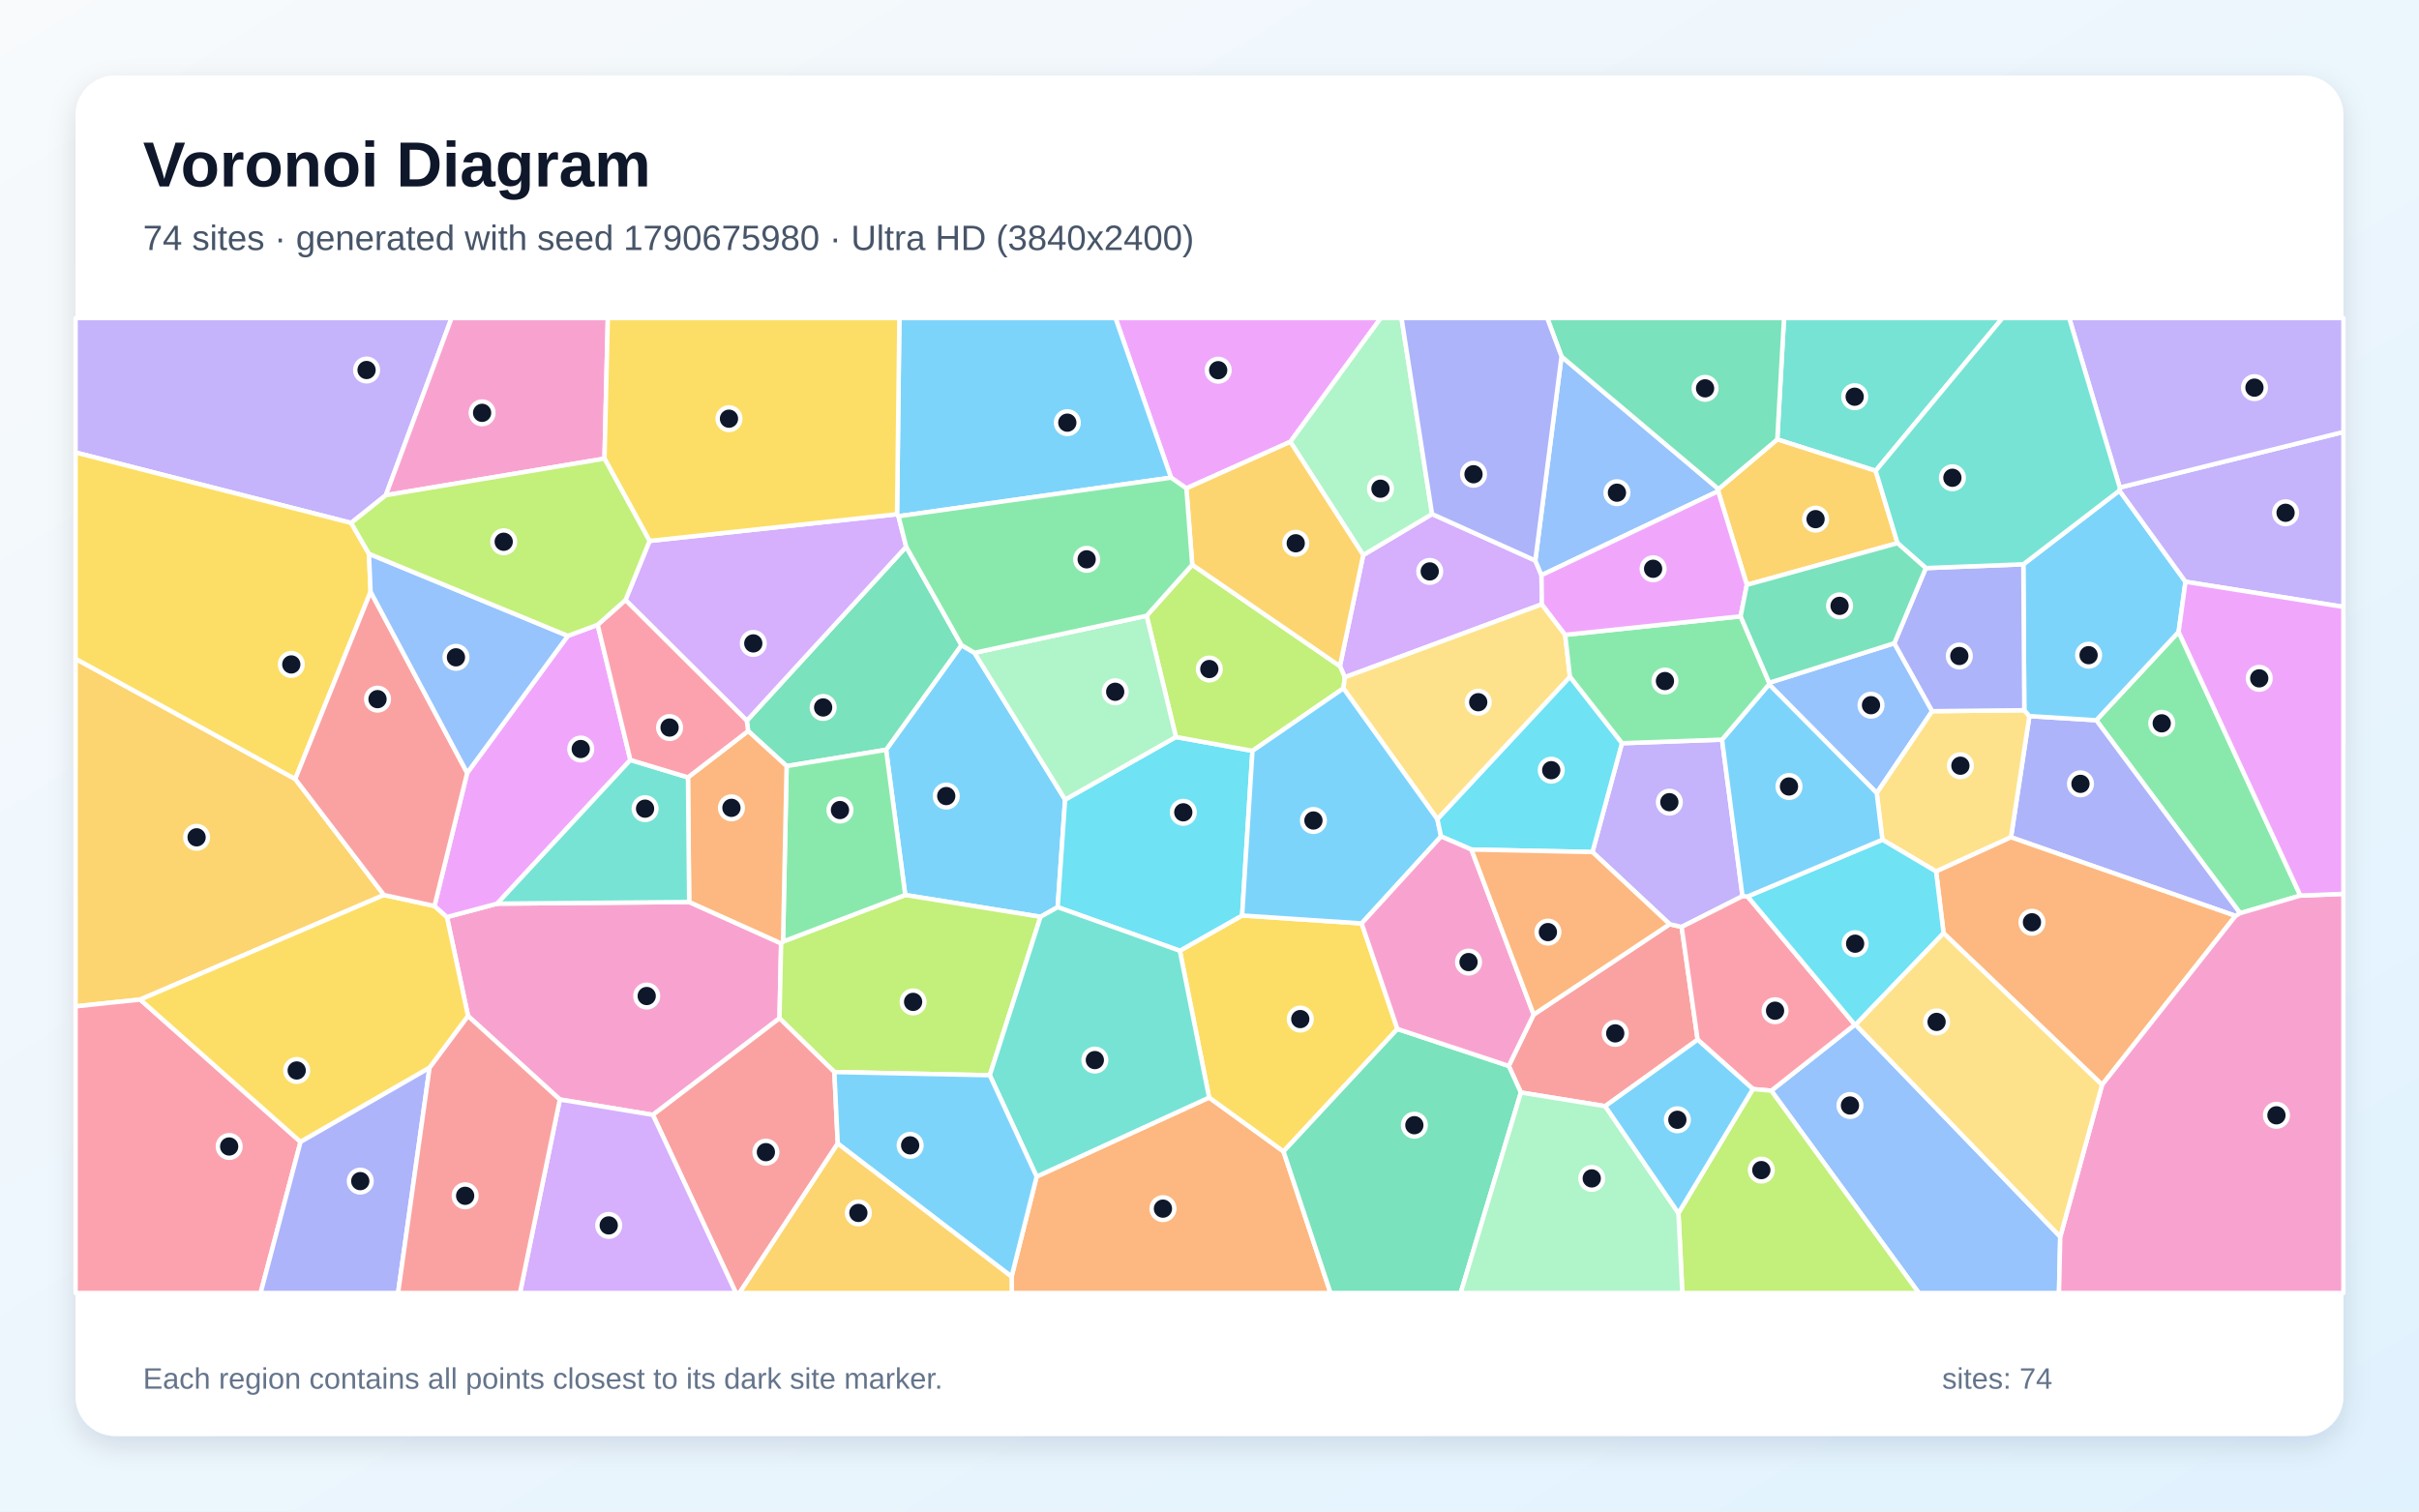
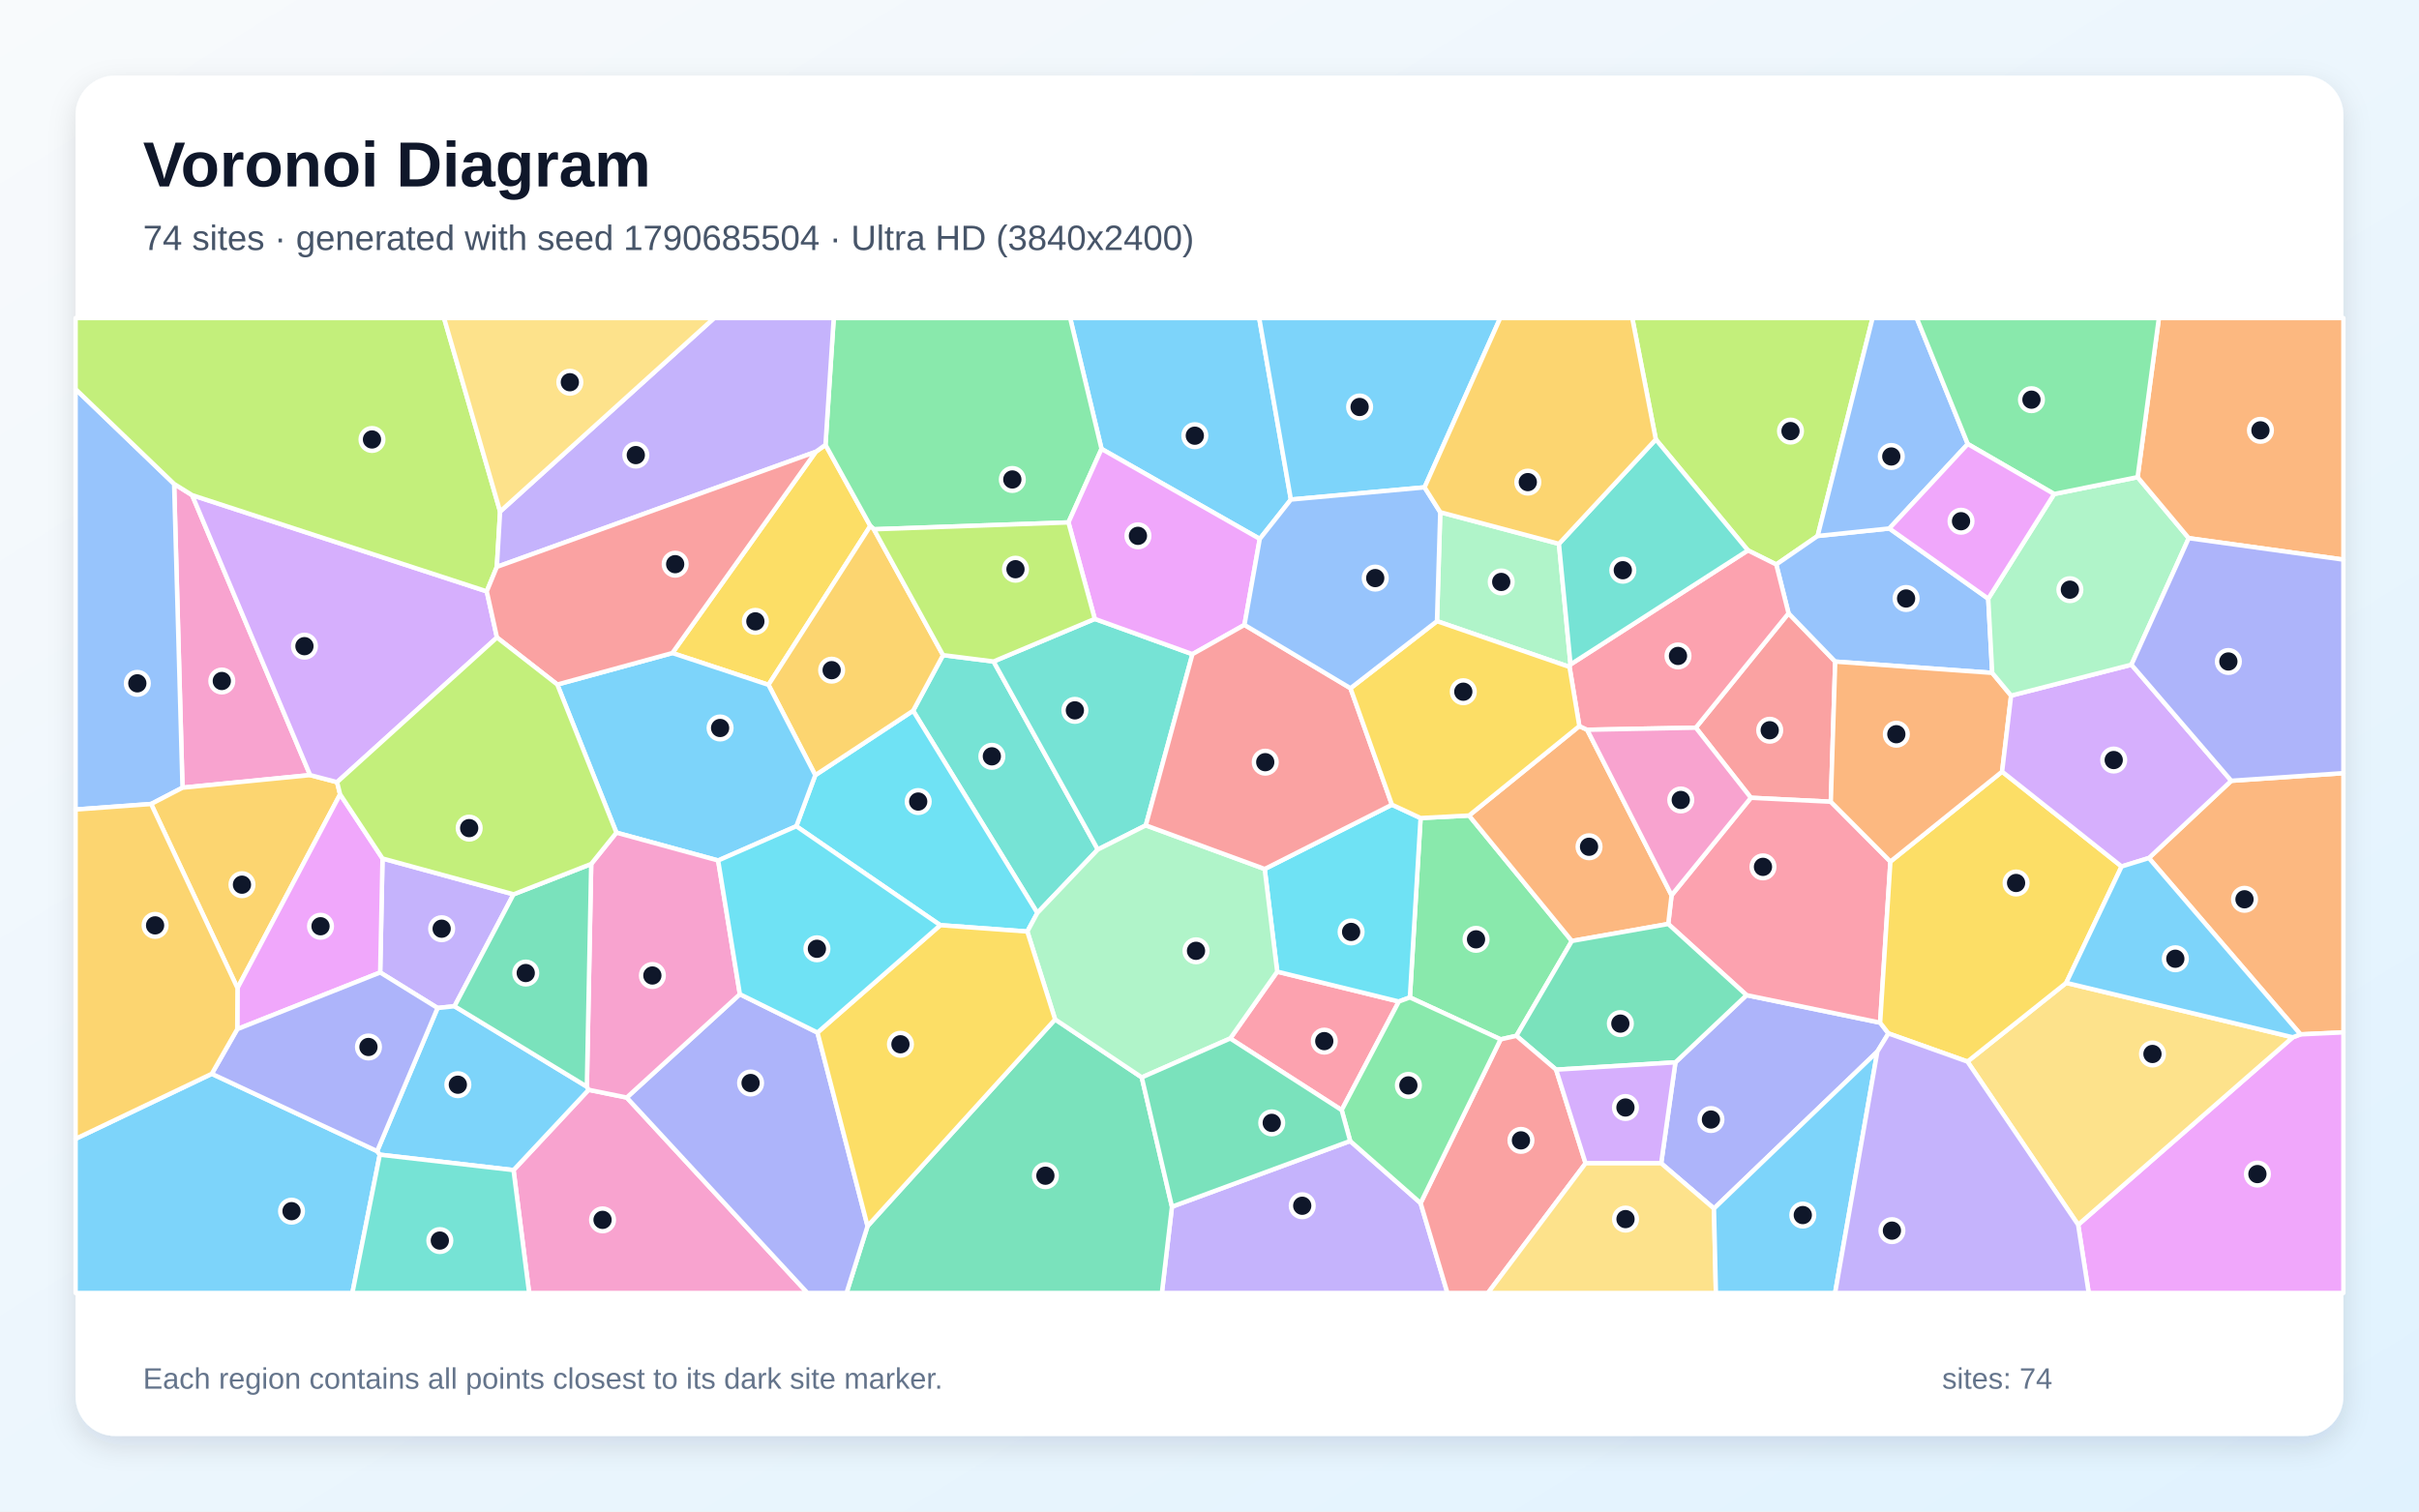
<svg xmlns="http://www.w3.org/2000/svg" width="3840" height="2400" viewBox="0 0 3840 2400" role="img" aria-labelledby="title description">
  <defs>
    <linearGradient id="background" x1="0" y1="0" x2="1" y2="1">
      <stop stop-color="#F8FAFC" />
      <stop offset="1" stop-color="#E0F2FE" />
    </linearGradient>
    <filter id="shadow" x="-5%" y="-5%" width="110%" height="110%">
      <feDropShadow dx="0" dy="15" stdDeviation="22" flood-color="#0F172A" flood-opacity=".12" />
    </filter>
  </defs>
  <rect width="3840" height="2400" fill="url(#background)" />
  <rect x="120" y="120" width="3600" height="2160" rx="63" fill="#FFFFFF" filter="url(#shadow)" />
  <g font-family="Arial, sans-serif">
    <text x="227" y="296" font-size="101" font-weight="700" fill="#0F172A">Voronoi Diagram</text>
-     <text x="227" y="397" font-size="56" fill="#475569">74 sites · generated with seed 1790675980 · Ultra HD (3840x2400)</text>
+     <text x="227" y="397" font-size="56" fill="#475569">74 sites · generated with seed 1790685504 · Ultra HD (3840x2400)</text>
  </g>
  <g stroke="#FFFFFF" stroke-width="7" stroke-linejoin="round">
-     <polygon points="1546.9,1036.5 1690.8,1269.6 1679.0,1440.4 1651.8,1455.7 1437.0,1421.1 1406.6,1190.5 1526.3,1024.3" fill="#38BDF8" fill-opacity="0.65" />
-     <polygon points="612.5,786.3 557.4,830.3 120.0,718.5 120.0,505.0 716.8,505.0" fill="#A78BFA" fill-opacity="0.65" />
-     <polygon points="1036.4,1770.2 888.7,1745.8 743.0,1613.3 709.5,1456.1 789.2,1434.8 1094.0,1432.2 1240.0,1497.9 1237.4,1616.8" fill="#F472B6" fill-opacity="0.65" />
-     <polygon points="1605.8,2027.1 1645.6,1868.2 1919.4,1742.7 2037.5,1828.3 2112.1,2053.0 1606.2,2053.0" fill="#FB923C" fill-opacity="0.65" />
-     <polygon points="1872.9,1509.6 1971.8,1453.6 2161.5,1466.2 2218.3,1633.8 2037.5,1828.3 1919.4,1742.7" fill="#FACC15" fill-opacity="0.65" />
-     <polygon points="3651.7,1422.0 3556.0,1450.0 3327.7,1143.6 3458.4,1003.3" fill="#4ADE80" fill-opacity="0.65" />
-     <polygon points="2977.5,747.6 2821.3,697.7 2832.0,505.0 3178.8,505.0" fill="#2DD4BF" fill-opacity="0.65" />
-     <polygon points="2808.2,1086.6 2808.5,1084.1 3007.1,1021.3 3067.2,1129.2 2979.2,1259.2" fill="#60A5FA" fill-opacity="0.65" />
-     <polygon points="2048.3,701.5 1883.3,775.4 1858.9,758.4 1770.8,505.0 2191.9,505.0" fill="#E879F9" fill-opacity="0.65" />
-     <polygon points="1248.7,1216.4 1187.6,1160.7 1185.5,1144.3 1438.5,868.1 1526.3,1024.3 1406.6,1190.5" fill="#34D399" fill-opacity="0.65" />
-     <polygon points="2548.1,1756.4 2414.3,1734.7 2395.0,1692.5 2434.6,1610.9 2650.5,1467.4 2669.5,1471.8 2694.9,1650.8" fill="#F87171" fill-opacity="0.65" />
-     <polygon points="3548.7,1454.3 3192.3,1329.4 3221.5,1137.0 3327.7,1143.6 3556.0,1450.0" fill="#818CF8" fill-opacity="0.65" />
-     <polygon points="468.7,1236.9 609.5,1421.1 222.6,1587.1 120.0,1597.9 120.0,1046.0" fill="#FBBF24" fill-opacity="0.65" />
-     <polygon points="1324.5,1702.2 1237.4,1616.8 1240.0,1497.9 1243.0,1495.0 1437.0,1421.1 1651.8,1455.7 1571.2,1707.3" fill="#A3E635" fill-opacity="0.65" />
-     <polygon points="2437.2,890.0 2447.0,913.3 2447.6,959.5 2134.8,1075.4 2127.0,1057.7 2164.0,881.3 2273.3,816.2" fill="#C084FC" fill-opacity="0.65" />
-     <polygon points="120.0,1597.9 222.6,1587.1 477.1,1813.1 413.7,2053.0 120.0,2053.0" fill="#FB7185" fill-opacity="0.65" />
-     <polygon points="1866.7,1170.2 1988.2,1192.2 1971.8,1453.6 1872.9,1509.6 1679.0,1440.4 1690.8,1269.6" fill="#22D3EE" fill-opacity="0.65" />
-     <polygon points="2273.3,816.2 2164.0,881.3 2048.3,701.5 2191.9,505.0 2224.8,505.0" fill="#86EFAC" fill-opacity="0.65" />
-     <polygon points="3213.4,1127.7 3221.5,1137.0 3192.3,1329.4 3073.4,1383.7 2988.2,1333.3 2979.2,1259.2 3067.2,1129.2" fill="#FCD34D" fill-opacity="0.65" />
-     <polygon points="1858.9,758.4 1426.3,819.7 1424.0,816.5 1427.7,505.0 1770.8,505.0" fill="#38BDF8" fill-opacity="0.65" />
-     <polygon points="3364.5,778.9 3469.3,923.7 3458.4,1003.3 3327.7,1143.6 3221.5,1137.0 3213.4,1127.7 3211.9,896.0" fill="#38BDF8" fill-opacity="0.65" />
-     <polygon points="2527.9,1352.9 2574.7,1180.1 2733.6,1174.4 2766.1,1422.9 2669.5,1471.8 2650.5,1467.4" fill="#A78BFA" fill-opacity="0.65" />
-     <polygon points="959.6,728.2 612.5,786.3 716.8,505.0 964.9,505.0" fill="#F472B6" fill-opacity="0.65" />
-     <polygon points="3336.9,1722.5 3085.3,1481.7 3073.4,1383.7 3192.3,1329.4 3548.7,1454.3" fill="#FB923C" fill-opacity="0.65" />
-     <polygon points="681.9,1695.4 477.1,1813.1 222.6,1587.1 609.5,1421.1 689.7,1438.5 709.5,1456.1 743.0,1613.3" fill="#FACC15" fill-opacity="0.65" />
-     <polygon points="1243.0,1495.0 1248.7,1216.4 1406.6,1190.5 1437.0,1421.1" fill="#4ADE80" fill-opacity="0.65" />
-     <polygon points="1872.9,1509.6 1919.4,1742.7 1645.6,1868.2 1571.2,1707.3 1651.8,1455.7 1679.0,1440.4" fill="#2DD4BF" fill-opacity="0.65" />
-     <polygon points="2811.8,1731.8 2944.4,1627.0 2945.7,1627.0 3270.5,1963.7 3268.5,2053.0 3046.0,2053.0" fill="#60A5FA" fill-opacity="0.65" />
-     <polygon points="741.6,1227.2 901.4,1009.6 948.8,992.0 1000.7,1206.7 789.2,1434.8 709.5,1456.1 689.7,1438.5" fill="#E879F9" fill-opacity="0.65" />
-     <polygon points="2037.5,1828.3 2218.3,1633.8 2395.0,1692.5 2414.3,1734.7 2318.7,2053.0 2112.1,2053.0" fill="#34D399" fill-opacity="0.65" />
-     <polygon points="1036.4,1770.2 1237.4,1616.8 1324.5,1702.2 1329.9,1815.8 1173.9,2053.0 1168.2,2053.0" fill="#F87171" fill-opacity="0.65" />
-     <polygon points="477.1,1813.1 681.9,1695.4 631.9,2053.0 413.7,2053.0" fill="#818CF8" fill-opacity="0.65" />
-     <polygon points="2773.0,928.6 2727.5,779.9 2728.0,776.5 2821.3,697.7 2977.5,747.6 3012.2,862.4" fill="#FBBF24" fill-opacity="0.65" />
-     <polygon points="1820.2,977.7 1892.6,896.7 2127.0,1057.7 2134.8,1075.4 2132.6,1093.0 1988.2,1192.2 1866.7,1170.2" fill="#A3E635" fill-opacity="0.65" />
-     <polygon points="888.7,1745.8 1036.4,1770.2 1168.2,2053.0 825.4,2053.0" fill="#C084FC" fill-opacity="0.65" />
-     <polygon points="2774.2,1423.4 2944.4,1627.0 2811.8,1731.8 2782.6,1729.2 2694.9,1650.8 2669.5,1471.8 2766.1,1422.9" fill="#FB7185" fill-opacity="0.65" />
-     <polygon points="2945.7,1627.0 2944.4,1627.0 2774.2,1423.4 2988.2,1333.3 3073.4,1383.7 3085.3,1481.7" fill="#22D3EE" fill-opacity="0.65" />
-     <polygon points="1820.2,977.7 1866.7,1170.2 1690.8,1269.6 1546.9,1036.5" fill="#86EFAC" fill-opacity="0.65" />
-     <polygon points="2281.8,1300.9 2132.6,1093.0 2134.8,1075.4 2447.6,959.5 2484.6,1008.0 2492.2,1074.8" fill="#FCD34D" fill-opacity="0.65" />
-     <polygon points="1988.2,1192.2 2132.6,1093.0 2281.8,1300.9 2287.6,1328.1 2161.5,1466.2 1971.8,1453.6" fill="#38BDF8" fill-opacity="0.65" />
-     <polygon points="2988.2,1333.3 2774.2,1423.4 2766.1,1422.9 2733.6,1174.4 2808.2,1086.6 2979.2,1259.2" fill="#38BDF8" fill-opacity="0.65" />
-     <polygon points="3469.3,923.7 3364.5,778.9 3365.0,774.1 3720.0,685.9 3720.0,963.6" fill="#A78BFA" fill-opacity="0.65" />
-     <polygon points="3270.5,1963.7 3336.9,1722.5 3548.7,1454.3 3556.0,1450.0 3651.7,1422.0 3720.0,1419.3 3720.0,2053.0 3268.5,2053.0" fill="#F472B6" fill-opacity="0.65" />
-     <polygon points="1243.0,1495.0 1240.0,1497.9 1094.0,1432.2 1092.1,1234.3 1187.6,1160.7 1248.7,1216.4" fill="#FB923C" fill-opacity="0.65" />
-     <polygon points="585.7,879.3 588.3,939.6 468.7,1236.9 120.0,1046.0 120.0,718.5 557.4,830.3" fill="#FACC15" fill-opacity="0.65" />
-     <polygon points="2733.6,1174.4 2574.7,1180.1 2492.2,1074.8 2484.6,1008.0 2763.1,978.6 2808.5,1084.1 2808.2,1086.6" fill="#4ADE80" fill-opacity="0.65" />
-     <polygon points="1092.1,1234.3 1094.0,1432.2 789.2,1434.8 1000.7,1206.7" fill="#2DD4BF" fill-opacity="0.65" />
-     <polygon points="2478.8,566.1 2728.0,776.5 2727.5,779.9 2447.0,913.3 2437.2,890.0" fill="#60A5FA" fill-opacity="0.65" />
-     <polygon points="3651.7,1422.0 3458.4,1003.3 3469.3,923.7 3720.0,963.6 3720.0,1419.3" fill="#E879F9" fill-opacity="0.65" />
-     <polygon points="2821.3,697.7 2728.0,776.5 2478.8,566.1 2456.1,505.0 2832.0,505.0" fill="#34D399" fill-opacity="0.65" />
-     <polygon points="588.3,939.6 741.6,1227.2 689.7,1438.5 609.5,1421.1 468.7,1236.9" fill="#F87171" fill-opacity="0.65" />
-     <polygon points="3057.1,902.0 3211.9,896.0 3213.4,1127.7 3067.2,1129.2 3007.1,1021.3" fill="#818CF8" fill-opacity="0.65" />
-     <polygon points="1892.6,896.7 1883.3,775.4 2048.3,701.5 2164.0,881.3 2127.0,1057.7" fill="#FBBF24" fill-opacity="0.65" />
-     <polygon points="2664.4,1926.2 2782.6,1729.2 2811.8,1731.8 3046.0,2053.0 2670.6,2053.0" fill="#A3E635" fill-opacity="0.65" />
-     <polygon points="992.9,952.7 1031.1,858.9 1424.0,816.5 1426.3,819.7 1438.5,868.1 1185.5,1144.3" fill="#C084FC" fill-opacity="0.65" />
-     <polygon points="1092.1,1234.3 1000.7,1206.7 948.8,992.0 992.9,952.7 1185.5,1144.3 1187.6,1160.7" fill="#FB7185" fill-opacity="0.65" />
-     <polygon points="2335.8,1348.9 2287.6,1328.1 2281.8,1300.9 2492.2,1074.8 2574.7,1180.1 2527.9,1352.9" fill="#22D3EE" fill-opacity="0.65" />
-     <polygon points="2414.3,1734.7 2548.1,1756.4 2664.4,1926.2 2670.6,2053.0 2318.7,2053.0" fill="#86EFAC" fill-opacity="0.65" />
-     <polygon points="3270.5,1963.7 2945.7,1627.0 3085.3,1481.7 3336.9,1722.5" fill="#FCD34D" fill-opacity="0.65" />
-     <polygon points="2548.1,1756.4 2694.9,1650.8 2782.6,1729.2 2664.4,1926.2" fill="#38BDF8" fill-opacity="0.65" />
-     <polygon points="1329.9,1815.8 1324.5,1702.2 1571.2,1707.3 1645.6,1868.2 1605.8,2027.1" fill="#38BDF8" fill-opacity="0.65" />
-     <polygon points="3365.0,774.1 3284.7,505.0 3720.0,505.0 3720.0,685.9" fill="#A78BFA" fill-opacity="0.65" />
-     <polygon points="2287.6,1328.1 2335.8,1348.9 2434.6,1610.9 2395.0,1692.5 2218.3,1633.8 2161.5,1466.2" fill="#F472B6" fill-opacity="0.65" />
-     <polygon points="2335.8,1348.9 2527.9,1352.9 2650.5,1467.4 2434.6,1610.9" fill="#FB923C" fill-opacity="0.65" />
-     <polygon points="1424.0,816.5 1031.1,858.9 959.6,728.2 964.9,505.0 1427.7,505.0" fill="#FACC15" fill-opacity="0.65" />
-     <polygon points="1426.3,819.7 1858.9,758.4 1883.3,775.4 1892.6,896.7 1820.2,977.7 1546.9,1036.5 1526.3,1024.3 1438.5,868.1" fill="#4ADE80" fill-opacity="0.65" />
-     <polygon points="3365.0,774.1 3364.5,778.9 3211.9,896.0 3057.1,902.0 3012.2,862.4 2977.5,747.6 3178.8,505.0 3284.7,505.0" fill="#2DD4BF" fill-opacity="0.65" />
-     <polygon points="901.4,1009.6 741.6,1227.2 588.3,939.6 585.7,879.3" fill="#60A5FA" fill-opacity="0.65" />
-     <polygon points="2727.5,779.9 2773.0,928.6 2763.1,978.6 2484.6,1008.0 2447.6,959.5 2447.0,913.3" fill="#E879F9" fill-opacity="0.65" />
-     <polygon points="2763.1,978.6 2773.0,928.6 3012.2,862.4 3057.1,902.0 3007.1,1021.3 2808.5,1084.1" fill="#34D399" fill-opacity="0.65" />
-     <polygon points="681.9,1695.4 743.0,1613.3 888.7,1745.8 825.4,2053.0 631.9,2053.0" fill="#F87171" fill-opacity="0.65" />
-     <polygon points="2478.8,566.1 2437.2,890.0 2273.3,816.2 2224.8,505.0 2456.1,505.0" fill="#818CF8" fill-opacity="0.65" />
-     <polygon points="1329.9,1815.8 1605.8,2027.1 1606.2,2053.0 1173.9,2053.0" fill="#FBBF24" fill-opacity="0.65" />
-     <polygon points="959.6,728.2 1031.1,858.9 992.9,952.7 948.8,992.0 901.4,1009.6 585.7,879.3 557.4,830.3 612.5,786.3" fill="#A3E635" fill-opacity="0.65" />
+     <polygon points="2049.2,793.2 1999.8,855.7 1748.6,712.8 1698.8,505.0 1998.9,505.0" fill="#38BDF8" fill-opacity="0.65" />
+     <polygon points="1860.4,1916.0 2143.3,1811.7 2255.1,1910.3 2297.7,2053.0 1844.4,2053.0" fill="#A78BFA" fill-opacity="0.65" />
+     <polygon points="305.0,786.2 492.3,1230.7 289.7,1250.7 276.4,768.4" fill="#F472B6" fill-opacity="0.65" />
+     <polygon points="3651.9,1642.4 3411.2,1362.4 3542.0,1239.7 3720.0,1227.6 3720.0,1639.2" fill="#FB923C" fill-opacity="0.65" />
+     <polygon points="1295.0,717.4 1310.4,706.3 1381.6,835.1 1219.9,1087.4 1067.3,1036.9" fill="#FACC15" fill-opacity="0.65" />
+     <polygon points="2238.1,1583.7 2255.1,1298.9 2332.0,1294.9 2495.2,1494.1 2407.2,1644.7 2382.1,1650.3" fill="#4ADE80" fill-opacity="0.65" />
+     <polygon points="1577.2,1050.3 1742.7,1348.9 1646.7,1449.6 1449.5,1128.5 1497.0,1040.2" fill="#2DD4BF" fill-opacity="0.65" />
+     <polygon points="239.9,1276.6 120.0,1285.4 120.0,617.9 276.4,768.4 289.7,1250.7" fill="#60A5FA" fill-opacity="0.65" />
+     <polygon points="3298.9,1944.7 3639.6,1647.0 3651.9,1642.4 3720.0,1639.2 3720.0,2053.0 3315.7,2053.0" fill="#E879F9" fill-opacity="0.65" />
+     <polygon points="1377.2,1946.8 1674.9,1618.6 1812.5,1710.7 1860.4,1916.0 1844.4,2053.0 1343.8,2053.0" fill="#34D399" fill-opacity="0.65" />
+     <polygon points="2692.0,1155.4 2839.2,973.8 2913.3,1050.5 2906.3,1273.0 2779.4,1266.7" fill="#F87171" fill-opacity="0.65" />
+     <polygon points="2980.2,1669.7 2720.8,1918.9 2637.0,1847.1 2659.6,1686.8 2772.5,1580.1 2984.6,1623.8 2997.8,1640.9" fill="#818CF8" fill-opacity="0.65" />
+     <polygon points="539.9,1261.2 377.0,1568.9 239.9,1276.6 289.7,1250.7 492.3,1230.7 535.1,1241.9" fill="#FBBF24" fill-opacity="0.65" />
+     <polygon points="2885.4,851.0 2819.7,896.3 2774.7,873.9 2628.5,697.7 2591.1,505.0 2972.6,505.0" fill="#A3E635" fill-opacity="0.65" />
+     <polygon points="788.9,1012.2 535.1,1241.9 492.3,1230.7 305.0,786.2 772.7,939.0" fill="#C084FC" fill-opacity="0.65" />
+     <polygon points="3000.9,1368.0 2984.6,1623.8 2772.5,1580.1 2648.2,1467.1 2653.5,1421.5 2779.4,1266.7 2906.3,1273.0" fill="#FB7185" fill-opacity="0.65" />
+     <polygon points="1630.8,1479.1 1492.6,1469.0 1264.1,1311.9 1294.2,1230.8 1449.5,1128.5 1646.7,1449.6" fill="#22D3EE" fill-opacity="0.65" />
+     <polygon points="2281.1,986.3 2286.3,813.3 2474.7,863.5 2493.1,1055.0 2491.5,1059.0" fill="#86EFAC" fill-opacity="0.65" />
+     <polygon points="3123.2,1685.6 3280.0,1560.6 3639.6,1647.0 3298.9,1944.7" fill="#FCD34D" fill-opacity="0.65" />
+     <polygon points="2261.4,773.8 2049.2,793.2 1998.9,505.0 2381.5,505.0" fill="#38BDF8" fill-opacity="0.65" />
+     <polygon points="120.0,1808.2 336.2,1705.0 598.7,1827.8 602.9,1833.4 559.4,2053.0 120.0,2053.0" fill="#38BDF8" fill-opacity="0.65" />
+     <polygon points="815.2,1420.0 721.5,1597.7 694.6,1600.5 603.5,1544.1 607.2,1363.1" fill="#A78BFA" fill-opacity="0.65" />
+     <polygon points="815.2,1857.9 934.4,1730.4 994.9,1742.7 1281.8,2053.0 840.0,2053.0" fill="#F472B6" fill-opacity="0.65" />
+     <polygon points="2507.1,1152.9 2519.5,1158.7 2653.5,1421.5 2648.2,1467.1 2495.2,1494.1 2332.0,1294.9" fill="#FB923C" fill-opacity="0.65" />
+     <polygon points="3280.0,1560.6 3123.2,1685.6 2997.8,1640.9 2984.6,1623.8 3000.9,1368.0 3178.2,1225.2 3367.9,1375.8" fill="#FACC15" fill-opacity="0.65" />
+     <polygon points="1696.1,829.5 1387.2,840.4 1381.6,835.1 1310.4,706.3 1323.5,505.0 1698.8,505.0 1748.6,712.8" fill="#4ADE80" fill-opacity="0.65" />
+     <polygon points="1818.9,1310.5 1742.7,1348.9 1577.2,1050.3 1737.9,982.7 1892.9,1038.7" fill="#2DD4BF" fill-opacity="0.65" />
+     <polygon points="2999.2,839.1 3156.2,950.6 3162.5,1068.4 2913.3,1050.5 2839.2,973.8 2819.7,896.3 2885.4,851.0" fill="#60A5FA" fill-opacity="0.65" />
+     <polygon points="607.2,1363.1 603.5,1544.1 376.6,1634.1 377.0,1568.9 539.9,1261.2" fill="#E879F9" fill-opacity="0.65" />
+     <polygon points="2648.2,1467.1 2772.5,1580.1 2659.6,1686.8 2470.2,1698.4 2407.2,1644.7 2495.2,1494.1" fill="#34D399" fill-opacity="0.65" />
+     <polygon points="2255.1,1910.3 2382.1,1650.3 2407.2,1644.7 2470.2,1698.4 2517.0,1847.1 2362.0,2053.0 2297.7,2053.0" fill="#F87171" fill-opacity="0.65" />
+     <polygon points="994.9,1742.7 1174.5,1578.6 1297.7,1639.5 1377.2,1946.8 1343.8,2053.0 1281.8,2053.0" fill="#818CF8" fill-opacity="0.65" />
+     <polygon points="1294.2,1230.8 1219.9,1087.4 1381.6,835.1 1387.2,840.4 1497.0,1040.2 1449.5,1128.5" fill="#FBBF24" fill-opacity="0.65" />
+     <polygon points="793.9,812.2 788.7,900.1 772.7,939.0 305.0,786.2 276.4,768.4 120.0,617.9 120.0,505.0 704.9,505.0" fill="#A3E635" fill-opacity="0.65" />
+     <polygon points="2517.0,1847.1 2470.2,1698.4 2659.6,1686.8 2637.0,1847.1" fill="#C084FC" fill-opacity="0.65" />
+     <polygon points="1952.9,1648.9 2027.5,1542.8 2220.6,1590.2 2129.8,1762.6" fill="#FB7185" fill-opacity="0.65" />
+     <polygon points="2007.6,1379.8 2209.6,1277.7 2255.1,1298.9 2238.1,1583.7 2220.6,1590.2 2027.5,1542.8" fill="#22D3EE" fill-opacity="0.65" />
+     <polygon points="2007.6,1379.8 2027.5,1542.8 1952.9,1648.9 1812.5,1710.7 1674.9,1618.6 1630.8,1479.1 1646.7,1449.6 1742.7,1348.9 1818.9,1310.5" fill="#86EFAC" fill-opacity="0.65" />
+     <polygon points="2517.0,1847.1 2637.0,1847.1 2720.8,1918.9 2723.9,2053.0 2362.0,2053.0" fill="#FCD34D" fill-opacity="0.65" />
+     <polygon points="931.6,1725.4 934.4,1730.4 815.2,1857.9 602.9,1833.4 598.7,1827.8 694.6,1600.5 721.5,1597.7" fill="#38BDF8" fill-opacity="0.65" />
+     <polygon points="1294.2,1230.8 1264.1,1311.9 1140.0,1366.3 978.5,1322.1 884.7,1086.9 1067.3,1036.9 1219.9,1087.4" fill="#38BDF8" fill-opacity="0.65" />
+     <polygon points="1310.4,706.3 1295.0,717.4 788.7,900.1 793.9,812.2 1133.6,505.0 1323.5,505.0" fill="#A78BFA" fill-opacity="0.65" />
+     <polygon points="1174.5,1578.6 994.9,1742.7 934.4,1730.4 931.6,1725.4 938.5,1371.8 978.5,1322.1 1140.0,1366.3" fill="#F472B6" fill-opacity="0.65" />
+     <polygon points="3162.5,1068.4 3192.5,1104.5 3178.2,1225.2 3000.9,1368.0 2906.3,1273.0 2913.3,1050.5" fill="#FB923C" fill-opacity="0.65" />
+     <polygon points="1297.7,1639.5 1492.6,1469.0 1630.8,1479.1 1674.9,1618.6 1377.2,1946.8" fill="#FACC15" fill-opacity="0.65" />
+     <polygon points="2255.1,1910.3 2143.3,1811.7 2129.8,1762.6 2220.6,1590.2 2238.1,1583.7 2382.1,1650.3" fill="#4ADE80" fill-opacity="0.65" />
+     <polygon points="602.9,1833.4 815.2,1857.9 840.0,2053.0 559.4,2053.0" fill="#2DD4BF" fill-opacity="0.65" />
+     <polygon points="3123.7,705.0 2999.2,839.1 2885.4,851.0 2972.6,505.0 3042.7,505.0" fill="#60A5FA" fill-opacity="0.65" />
+     <polygon points="1975.5,992.2 1892.9,1038.7 1737.9,982.7 1696.1,829.5 1748.6,712.8 1999.8,855.7" fill="#E879F9" fill-opacity="0.65" />
+     <polygon points="938.5,1371.8 931.6,1725.4 721.5,1597.7 815.2,1420.0" fill="#34D399" fill-opacity="0.65" />
+     <polygon points="1975.5,992.2 2143.8,1092.8 2209.6,1277.7 2007.6,1379.8 1818.9,1310.5 1892.9,1038.7" fill="#F87171" fill-opacity="0.65" />
+     <polygon points="598.7,1827.8 336.2,1705.0 376.6,1634.1 603.5,1544.1 694.6,1600.5" fill="#818CF8" fill-opacity="0.65" />
+     <polygon points="376.6,1634.1 336.2,1705.0 120.0,1808.2 120.0,1285.4 239.9,1276.6 377.0,1568.9" fill="#FBBF24" fill-opacity="0.65" />
+     <polygon points="1737.9,982.7 1577.2,1050.3 1497.0,1040.2 1387.2,840.4 1696.1,829.5" fill="#A3E635" fill-opacity="0.65" />
+     <polygon points="3542.0,1239.7 3411.2,1362.4 3367.9,1375.8 3178.2,1225.2 3192.5,1104.5 3383.5,1055.4" fill="#C084FC" fill-opacity="0.65" />
+     <polygon points="2519.5,1158.7 2507.1,1152.9 2491.5,1059.0 2493.1,1055.0 2774.7,873.9 2819.7,896.3 2839.2,973.8 2692.0,1155.4" fill="#FB7185" fill-opacity="0.65" />
+     <polygon points="1297.7,1639.5 1174.5,1578.6 1140.0,1366.3 1264.1,1311.9 1492.6,1469.0" fill="#22D3EE" fill-opacity="0.65" />
+     <polygon points="3260.8,784.4 3393.3,757.6 3474.5,854.5 3383.5,1055.4 3192.5,1104.5 3162.5,1068.4 3156.2,950.6" fill="#86EFAC" fill-opacity="0.65" />
+     <polygon points="793.9,812.2 704.9,505.0 1133.6,505.0" fill="#FCD34D" fill-opacity="0.65" />
+     <polygon points="3639.6,1647.0 3280.0,1560.6 3367.9,1375.8 3411.2,1362.4 3651.9,1642.4" fill="#38BDF8" fill-opacity="0.65" />
+     <polygon points="2720.8,1918.9 2980.2,1669.7 2913.1,2053.0 2723.9,2053.0" fill="#38BDF8" fill-opacity="0.65" />
+     <polygon points="2980.2,1669.7 2997.8,1640.9 3123.2,1685.6 3298.9,1944.7 3315.7,2053.0 2913.1,2053.0" fill="#A78BFA" fill-opacity="0.65" />
+     <polygon points="2653.5,1421.5 2519.5,1158.7 2692.0,1155.4 2779.4,1266.7" fill="#F472B6" fill-opacity="0.65" />
+     <polygon points="3474.5,854.5 3393.3,757.6 3427.1,505.0 3720.0,505.0 3720.0,888.6" fill="#FB923C" fill-opacity="0.65" />
+     <polygon points="2143.8,1092.8 2281.1,986.3 2491.5,1059.0 2507.1,1152.9 2332.0,1294.9 2255.1,1298.9 2209.6,1277.7" fill="#FACC15" fill-opacity="0.65" />
+     <polygon points="3393.3,757.6 3260.8,784.4 3123.7,705.0 3042.7,505.0 3427.1,505.0" fill="#4ADE80" fill-opacity="0.65" />
+     <polygon points="2628.5,697.7 2774.7,873.9 2493.1,1055.0 2474.7,863.5" fill="#2DD4BF" fill-opacity="0.65" />
+     <polygon points="2261.4,773.8 2286.3,813.3 2281.1,986.3 2143.8,1092.8 1975.5,992.2 1999.8,855.7 2049.2,793.2" fill="#60A5FA" fill-opacity="0.65" />
+     <polygon points="3260.8,784.4 3156.2,950.6 2999.2,839.1 3123.7,705.0" fill="#E879F9" fill-opacity="0.65" />
+     <polygon points="1812.5,1710.7 1952.9,1648.9 2129.8,1762.6 2143.3,1811.7 1860.4,1916.0" fill="#34D399" fill-opacity="0.65" />
+     <polygon points="1295.0,717.4 1067.3,1036.9 884.7,1086.9 788.9,1012.2 772.7,939.0 788.7,900.1" fill="#F87171" fill-opacity="0.65" />
+     <polygon points="3542.0,1239.7 3383.5,1055.4 3474.5,854.5 3720.0,888.6 3720.0,1227.6" fill="#818CF8" fill-opacity="0.65" />
+     <polygon points="2628.5,697.7 2474.7,863.5 2286.3,813.3 2261.4,773.8 2381.5,505.0 2591.1,505.0" fill="#FBBF24" fill-opacity="0.65" />
+     <polygon points="884.7,1086.9 978.5,1322.1 938.5,1371.8 815.2,1420.0 607.2,1363.1 539.9,1261.2 535.1,1241.9 788.9,1012.2" fill="#A3E635" fill-opacity="0.65" />
  </g>
  <g>
-     <circle cx="1502.1" cy="1264.0" r="18" fill="#0F172A" stroke="#FFFFFF" stroke-width="7" />
-     <circle cx="581.9" cy="587.5" r="18" fill="#0F172A" stroke="#FFFFFF" stroke-width="7" />
-     <circle cx="1026.6" cy="1581.5" r="18" fill="#0F172A" stroke="#FFFFFF" stroke-width="7" />
-     <circle cx="1846.1" cy="1919.1" r="18" fill="#0F172A" stroke="#FFFFFF" stroke-width="7" />
-     <circle cx="2064.1" cy="1618.1" r="18" fill="#0F172A" stroke="#FFFFFF" stroke-width="7" />
-     <circle cx="3431.6" cy="1148.5" r="18" fill="#0F172A" stroke="#FFFFFF" stroke-width="7" />
-     <circle cx="2944.2" cy="629.9" r="18" fill="#0F172A" stroke="#FFFFFF" stroke-width="7" />
-     <circle cx="2970.1" cy="1119.7" r="18" fill="#0F172A" stroke="#FFFFFF" stroke-width="7" />
-     <circle cx="1933.8" cy="587.8" r="18" fill="#0F172A" stroke="#FFFFFF" stroke-width="7" />
-     <circle cx="1306.7" cy="1123.3" r="18" fill="#0F172A" stroke="#FFFFFF" stroke-width="7" />
-     <circle cx="2564.1" cy="1640.8" r="18" fill="#0F172A" stroke="#FFFFFF" stroke-width="7" />
-     <circle cx="3302.6" cy="1244.6" r="18" fill="#0F172A" stroke="#FFFFFF" stroke-width="7" />
-     <circle cx="312.1" cy="1329.5" r="18" fill="#0F172A" stroke="#FFFFFF" stroke-width="7" />
-     <circle cx="1449.5" cy="1590.8" r="18" fill="#0F172A" stroke="#FFFFFF" stroke-width="7" />
-     <circle cx="2269.6" cy="907.3" r="18" fill="#0F172A" stroke="#FFFFFF" stroke-width="7" />
-     <circle cx="363.8" cy="1820.4" r="18" fill="#0F172A" stroke="#FFFFFF" stroke-width="7" />
-     <circle cx="1878.4" cy="1289.8" r="18" fill="#0F172A" stroke="#FFFFFF" stroke-width="7" />
-     <circle cx="2191.4" cy="776.0" r="18" fill="#0F172A" stroke="#FFFFFF" stroke-width="7" />
-     <circle cx="3112.0" cy="1215.8" r="18" fill="#0F172A" stroke="#FFFFFF" stroke-width="7" />
-     <circle cx="1694.3" cy="671.1" r="18" fill="#0F172A" stroke="#FFFFFF" stroke-width="7" />
-     <circle cx="3315.5" cy="1040.3" r="18" fill="#0F172A" stroke="#FFFFFF" stroke-width="7" />
-     <circle cx="2650.0" cy="1273.7" r="18" fill="#0F172A" stroke="#FFFFFF" stroke-width="7" />
-     <circle cx="765.3" cy="655.5" r="18" fill="#0F172A" stroke="#FFFFFF" stroke-width="7" />
-     <circle cx="3225.6" cy="1464.4" r="18" fill="#0F172A" stroke="#FFFFFF" stroke-width="7" />
-     <circle cx="471.0" cy="1699.7" r="18" fill="#0F172A" stroke="#FFFFFF" stroke-width="7" />
-     <circle cx="1333.4" cy="1286.2" r="18" fill="#0F172A" stroke="#FFFFFF" stroke-width="7" />
-     <circle cx="1738.0" cy="1683.2" r="18" fill="#0F172A" stroke="#FFFFFF" stroke-width="7" />
-     <circle cx="2936.7" cy="1755.3" r="18" fill="#0F172A" stroke="#FFFFFF" stroke-width="7" />
-     <circle cx="921.9" cy="1189.3" r="18" fill="#0F172A" stroke="#FFFFFF" stroke-width="7" />
-     <circle cx="2245.2" cy="1786.6" r="18" fill="#0F172A" stroke="#FFFFFF" stroke-width="7" />
-     <circle cx="1215.8" cy="1829.4" r="18" fill="#0F172A" stroke="#FFFFFF" stroke-width="7" />
-     <circle cx="571.9" cy="1875.4" r="18" fill="#0F172A" stroke="#FFFFFF" stroke-width="7" />
-     <circle cx="2882.1" cy="824.3" r="18" fill="#0F172A" stroke="#FFFFFF" stroke-width="7" />
-     <circle cx="1919.7" cy="1062.3" r="18" fill="#0F172A" stroke="#FFFFFF" stroke-width="7" />
-     <circle cx="966.3" cy="1945.7" r="18" fill="#0F172A" stroke="#FFFFFF" stroke-width="7" />
-     <circle cx="2817.8" cy="1604.8" r="18" fill="#0F172A" stroke="#FFFFFF" stroke-width="7" />
-     <circle cx="2944.9" cy="1498.4" r="18" fill="#0F172A" stroke="#FFFFFF" stroke-width="7" />
-     <circle cx="1770.3" cy="1098.4" r="18" fill="#0F172A" stroke="#FFFFFF" stroke-width="7" />
-     <circle cx="2346.6" cy="1115.0" r="18" fill="#0F172A" stroke="#FFFFFF" stroke-width="7" />
-     <circle cx="2085.0" cy="1302.8" r="18" fill="#0F172A" stroke="#FFFFFF" stroke-width="7" />
-     <circle cx="2839.9" cy="1248.8" r="18" fill="#0F172A" stroke="#FFFFFF" stroke-width="7" />
-     <circle cx="3628.2" cy="814.2" r="18" fill="#0F172A" stroke="#FFFFFF" stroke-width="7" />
-     <circle cx="3613.7" cy="1770.9" r="18" fill="#0F172A" stroke="#FFFFFF" stroke-width="7" />
-     <circle cx="1161.1" cy="1282.7" r="18" fill="#0F172A" stroke="#FFFFFF" stroke-width="7" />
-     <circle cx="462.4" cy="1055.0" r="18" fill="#0F172A" stroke="#FFFFFF" stroke-width="7" />
-     <circle cx="2643.0" cy="1081.4" r="18" fill="#0F172A" stroke="#FFFFFF" stroke-width="7" />
-     <circle cx="1024.0" cy="1284.0" r="18" fill="#0F172A" stroke="#FFFFFF" stroke-width="7" />
-     <circle cx="2566.8" cy="782.3" r="18" fill="#0F172A" stroke="#FFFFFF" stroke-width="7" />
-     <circle cx="3586.4" cy="1077.1" r="18" fill="#0F172A" stroke="#FFFFFF" stroke-width="7" />
-     <circle cx="2706.7" cy="616.6" r="18" fill="#0F172A" stroke="#FFFFFF" stroke-width="7" />
-     <circle cx="599.3" cy="1110.1" r="18" fill="#0F172A" stroke="#FFFFFF" stroke-width="7" />
-     <circle cx="3110.3" cy="1041.6" r="18" fill="#0F172A" stroke="#FFFFFF" stroke-width="7" />
-     <circle cx="2056.9" cy="862.6" r="18" fill="#0F172A" stroke="#FFFFFF" stroke-width="7" />
-     <circle cx="2796.0" cy="1857.9" r="18" fill="#0F172A" stroke="#FFFFFF" stroke-width="7" />
-     <circle cx="1195.8" cy="1021.6" r="18" fill="#0F172A" stroke="#FFFFFF" stroke-width="7" />
-     <circle cx="1062.9" cy="1155.2" r="18" fill="#0F172A" stroke="#FFFFFF" stroke-width="7" />
-     <circle cx="2462.5" cy="1222.9" r="18" fill="#0F172A" stroke="#FFFFFF" stroke-width="7" />
-     <circle cx="2526.8" cy="1871.1" r="18" fill="#0F172A" stroke="#FFFFFF" stroke-width="7" />
-     <circle cx="3074.2" cy="1622.6" r="18" fill="#0F172A" stroke="#FFFFFF" stroke-width="7" />
-     <circle cx="2662.7" cy="1778.0" r="18" fill="#0F172A" stroke="#FFFFFF" stroke-width="7" />
-     <circle cx="1444.8" cy="1818.6" r="18" fill="#0F172A" stroke="#FFFFFF" stroke-width="7" />
-     <circle cx="3578.8" cy="615.5" r="18" fill="#0F172A" stroke="#FFFFFF" stroke-width="7" />
-     <circle cx="2331.2" cy="1527.6" r="18" fill="#0F172A" stroke="#FFFFFF" stroke-width="7" />
-     <circle cx="2457.2" cy="1480.0" r="18" fill="#0F172A" stroke="#FFFFFF" stroke-width="7" />
-     <circle cx="1157.2" cy="664.8" r="18" fill="#0F172A" stroke="#FFFFFF" stroke-width="7" />
-     <circle cx="1725.0" cy="888.1" r="18" fill="#0F172A" stroke="#FFFFFF" stroke-width="7" />
-     <circle cx="3099.3" cy="758.6" r="18" fill="#0F172A" stroke="#FFFFFF" stroke-width="7" />
-     <circle cx="723.8" cy="1043.7" r="18" fill="#0F172A" stroke="#FFFFFF" stroke-width="7" />
-     <circle cx="2624.2" cy="903.1" r="18" fill="#0F172A" stroke="#FFFFFF" stroke-width="7" />
-     <circle cx="2920.2" cy="962.0" r="18" fill="#0F172A" stroke="#FFFFFF" stroke-width="7" />
-     <circle cx="738.4" cy="1898.7" r="18" fill="#0F172A" stroke="#FFFFFF" stroke-width="7" />
-     <circle cx="2339.1" cy="753.0" r="18" fill="#0F172A" stroke="#FFFFFF" stroke-width="7" />
-     <circle cx="1362.6" cy="1925.9" r="18" fill="#0F172A" stroke="#FFFFFF" stroke-width="7" />
-     <circle cx="799.6" cy="860.2" r="18" fill="#0F172A" stroke="#FFFFFF" stroke-width="7" />
+     <circle cx="1896.7" cy="691.8" r="18" fill="#0F172A" stroke="#FFFFFF" stroke-width="7" />
+     <circle cx="2067.2" cy="1914.5" r="18" fill="#0F172A" stroke="#FFFFFF" stroke-width="7" />
+     <circle cx="352.1" cy="1081.3" r="18" fill="#0F172A" stroke="#FFFFFF" stroke-width="7" />
+     <circle cx="3563.0" cy="1427.9" r="18" fill="#0F172A" stroke="#FFFFFF" stroke-width="7" />
+     <circle cx="1199.1" cy="986.6" r="18" fill="#0F172A" stroke="#FFFFFF" stroke-width="7" />
+     <circle cx="2343.1" cy="1491.5" r="18" fill="#0F172A" stroke="#FFFFFF" stroke-width="7" />
+     <circle cx="1574.5" cy="1200.9" r="18" fill="#0F172A" stroke="#FFFFFF" stroke-width="7" />
+     <circle cx="218.0" cy="1085.0" r="18" fill="#0F172A" stroke="#FFFFFF" stroke-width="7" />
+     <circle cx="3583.5" cy="1864.2" r="18" fill="#0F172A" stroke="#FFFFFF" stroke-width="7" />
+     <circle cx="1659.5" cy="1866.8" r="18" fill="#0F172A" stroke="#FFFFFF" stroke-width="7" />
+     <circle cx="2809.3" cy="1159.5" r="18" fill="#0F172A" stroke="#FFFFFF" stroke-width="7" />
+     <circle cx="2716.0" cy="1777.6" r="18" fill="#0F172A" stroke="#FFFFFF" stroke-width="7" />
+     <circle cx="384.1" cy="1404.7" r="18" fill="#0F172A" stroke="#FFFFFF" stroke-width="7" />
+     <circle cx="2842.3" cy="684.5" r="18" fill="#0F172A" stroke="#FFFFFF" stroke-width="7" />
+     <circle cx="483.3" cy="1026.0" r="18" fill="#0F172A" stroke="#FFFFFF" stroke-width="7" />
+     <circle cx="2798.6" cy="1376.4" r="18" fill="#0F172A" stroke="#FFFFFF" stroke-width="7" />
+     <circle cx="1457.6" cy="1272.7" r="18" fill="#0F172A" stroke="#FFFFFF" stroke-width="7" />
+     <circle cx="2383.1" cy="924.0" r="18" fill="#0F172A" stroke="#FFFFFF" stroke-width="7" />
+     <circle cx="3416.9" cy="1673.5" r="18" fill="#0F172A" stroke="#FFFFFF" stroke-width="7" />
+     <circle cx="2158.3" cy="646.2" r="18" fill="#0F172A" stroke="#FFFFFF" stroke-width="7" />
+     <circle cx="462.8" cy="1923.1" r="18" fill="#0F172A" stroke="#FFFFFF" stroke-width="7" />
+     <circle cx="701.1" cy="1474.6" r="18" fill="#0F172A" stroke="#FFFFFF" stroke-width="7" />
+     <circle cx="956.5" cy="1936.9" r="18" fill="#0F172A" stroke="#FFFFFF" stroke-width="7" />
+     <circle cx="2522.5" cy="1344.5" r="18" fill="#0F172A" stroke="#FFFFFF" stroke-width="7" />
+     <circle cx="3200.4" cy="1402.0" r="18" fill="#0F172A" stroke="#FFFFFF" stroke-width="7" />
+     <circle cx="1607.0" cy="761.3" r="18" fill="#0F172A" stroke="#FFFFFF" stroke-width="7" />
+     <circle cx="1706.3" cy="1127.9" r="18" fill="#0F172A" stroke="#FFFFFF" stroke-width="7" />
+     <circle cx="3025.8" cy="950.3" r="18" fill="#0F172A" stroke="#FFFFFF" stroke-width="7" />
+     <circle cx="508.8" cy="1470.7" r="18" fill="#0F172A" stroke="#FFFFFF" stroke-width="7" />
+     <circle cx="2572.2" cy="1625.3" r="18" fill="#0F172A" stroke="#FFFFFF" stroke-width="7" />
+     <circle cx="2414.4" cy="1810.7" r="18" fill="#0F172A" stroke="#FFFFFF" stroke-width="7" />
+     <circle cx="1191.5" cy="1719.6" r="18" fill="#0F172A" stroke="#FFFFFF" stroke-width="7" />
+     <circle cx="1320.2" cy="1064.1" r="18" fill="#0F172A" stroke="#FFFFFF" stroke-width="7" />
+     <circle cx="590.5" cy="697.8" r="18" fill="#0F172A" stroke="#FFFFFF" stroke-width="7" />
+     <circle cx="2580.3" cy="1758.5" r="18" fill="#0F172A" stroke="#FFFFFF" stroke-width="7" />
+     <circle cx="2102.2" cy="1653.1" r="18" fill="#0F172A" stroke="#FFFFFF" stroke-width="7" />
+     <circle cx="2144.8" cy="1479.7" r="18" fill="#0F172A" stroke="#FFFFFF" stroke-width="7" />
+     <circle cx="1898.6" cy="1509.7" r="18" fill="#0F172A" stroke="#FFFFFF" stroke-width="7" />
+     <circle cx="2580.4" cy="1935.7" r="18" fill="#0F172A" stroke="#FFFFFF" stroke-width="7" />
+     <circle cx="726.8" cy="1722.3" r="18" fill="#0F172A" stroke="#FFFFFF" stroke-width="7" />
+     <circle cx="1143.1" cy="1155.9" r="18" fill="#0F172A" stroke="#FFFFFF" stroke-width="7" />
+     <circle cx="1009.3" cy="722.6" r="18" fill="#0F172A" stroke="#FFFFFF" stroke-width="7" />
+     <circle cx="1035.6" cy="1548.9" r="18" fill="#0F172A" stroke="#FFFFFF" stroke-width="7" />
+     <circle cx="3010.3" cy="1165.8" r="18" fill="#0F172A" stroke="#FFFFFF" stroke-width="7" />
+     <circle cx="1429.4" cy="1658.1" r="18" fill="#0F172A" stroke="#FFFFFF" stroke-width="7" />
+     <circle cx="2235.7" cy="1723.4" r="18" fill="#0F172A" stroke="#FFFFFF" stroke-width="7" />
+     <circle cx="698.2" cy="1969.8" r="18" fill="#0F172A" stroke="#FFFFFF" stroke-width="7" />
+     <circle cx="3002.3" cy="724.8" r="18" fill="#0F172A" stroke="#FFFFFF" stroke-width="7" />
+     <circle cx="1806.4" cy="850.8" r="18" fill="#0F172A" stroke="#FFFFFF" stroke-width="7" />
+     <circle cx="834.6" cy="1545.0" r="18" fill="#0F172A" stroke="#FFFFFF" stroke-width="7" />
+     <circle cx="2008.5" cy="1210.2" r="18" fill="#0F172A" stroke="#FFFFFF" stroke-width="7" />
+     <circle cx="584.9" cy="1662.4" r="18" fill="#0F172A" stroke="#FFFFFF" stroke-width="7" />
+     <circle cx="246.2" cy="1469.3" r="18" fill="#0F172A" stroke="#FFFFFF" stroke-width="7" />
+     <circle cx="1612.0" cy="903.8" r="18" fill="#0F172A" stroke="#FFFFFF" stroke-width="7" />
+     <circle cx="3355.4" cy="1206.8" r="18" fill="#0F172A" stroke="#FFFFFF" stroke-width="7" />
+     <circle cx="2663.7" cy="1041.5" r="18" fill="#0F172A" stroke="#FFFFFF" stroke-width="7" />
+     <circle cx="1296.8" cy="1506.5" r="18" fill="#0F172A" stroke="#FFFFFF" stroke-width="7" />
+     <circle cx="3285.8" cy="936.3" r="18" fill="#0F172A" stroke="#FFFFFF" stroke-width="7" />
+     <circle cx="904.6" cy="606.9" r="18" fill="#0F172A" stroke="#FFFFFF" stroke-width="7" />
+     <circle cx="3453.2" cy="1522.3" r="18" fill="#0F172A" stroke="#FFFFFF" stroke-width="7" />
+     <circle cx="2861.8" cy="1929.3" r="18" fill="#0F172A" stroke="#FFFFFF" stroke-width="7" />
+     <circle cx="3003.3" cy="1954.0" r="18" fill="#0F172A" stroke="#FFFFFF" stroke-width="7" />
+     <circle cx="2668.1" cy="1270.2" r="18" fill="#0F172A" stroke="#FFFFFF" stroke-width="7" />
+     <circle cx="3588.3" cy="683.3" r="18" fill="#0F172A" stroke="#FFFFFF" stroke-width="7" />
+     <circle cx="2322.9" cy="1098.3" r="18" fill="#0F172A" stroke="#FFFFFF" stroke-width="7" />
+     <circle cx="3224.8" cy="634.6" r="18" fill="#0F172A" stroke="#FFFFFF" stroke-width="7" />
+     <circle cx="2576.1" cy="905.4" r="18" fill="#0F172A" stroke="#FFFFFF" stroke-width="7" />
+     <circle cx="2183.1" cy="917.9" r="18" fill="#0F172A" stroke="#FFFFFF" stroke-width="7" />
+     <circle cx="3113.0" cy="827.6" r="18" fill="#0F172A" stroke="#FFFFFF" stroke-width="7" />
+     <circle cx="2018.8" cy="1782.9" r="18" fill="#0F172A" stroke="#FFFFFF" stroke-width="7" />
+     <circle cx="1071.8" cy="895.8" r="18" fill="#0F172A" stroke="#FFFFFF" stroke-width="7" />
+     <circle cx="3537.4" cy="1050.3" r="18" fill="#0F172A" stroke="#FFFFFF" stroke-width="7" />
+     <circle cx="2425.3" cy="765.5" r="18" fill="#0F172A" stroke="#FFFFFF" stroke-width="7" />
+     <circle cx="744.8" cy="1314.9" r="18" fill="#0F172A" stroke="#FFFFFF" stroke-width="7" />
  </g>
  <g font-family="Arial, sans-serif" font-size="47" fill="#64748B">
    <text x="227" y="2205">Each region contains all points closest to its dark site marker.</text>
    <text x="3083" y="2205">sites: 74</text>
  </g>
</svg>
